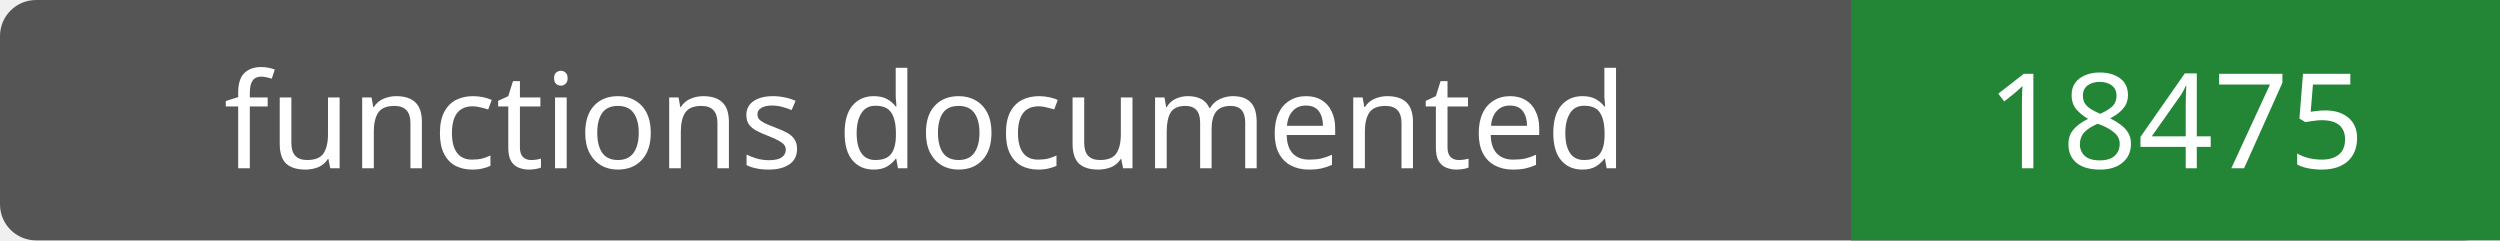
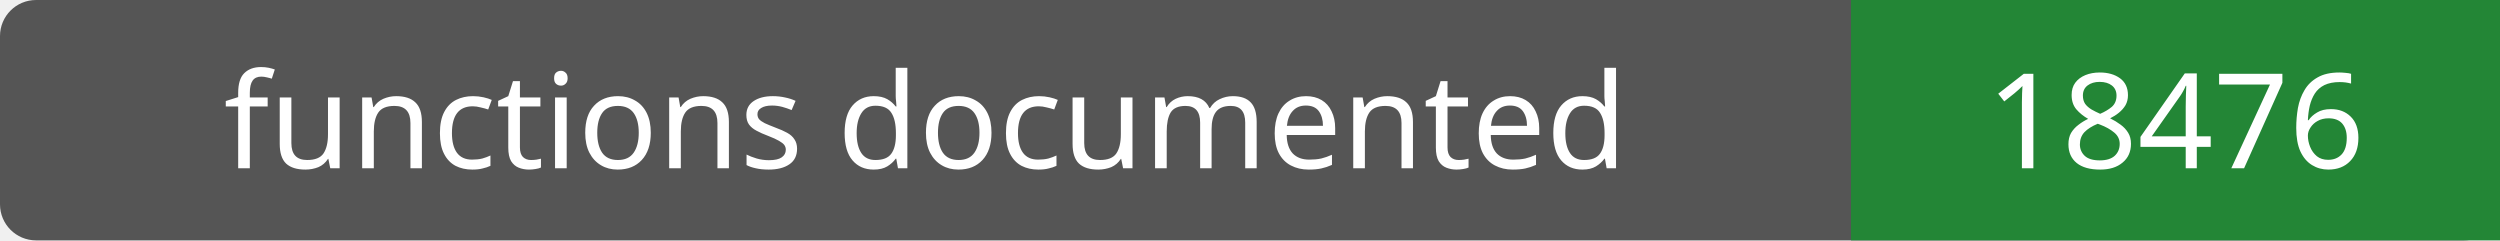
- <svg xmlns="http://www.w3.org/2000/svg" width="208" height="20" role="img" aria-label="functions documented: 18475">
+ <svg xmlns="http://www.w3.org/2000/svg" width="208" height="20" role="img" aria-label="functions documented: 18476">
  <rect width="208" height="20" rx="3" fill="#555" />
  <path fill="#238636" d="M154 0h54v20H154z" />
  <g fill="#fff" text-anchor="middle" font-family="Verdana,sans-serif" font-size="11">
    <text x="77.0" y="14">functions documented</text>
-     <text x="181.0" y="14">18475</text>
+     <text x="181.0" y="14">18476</text>
  </g>
</svg>
